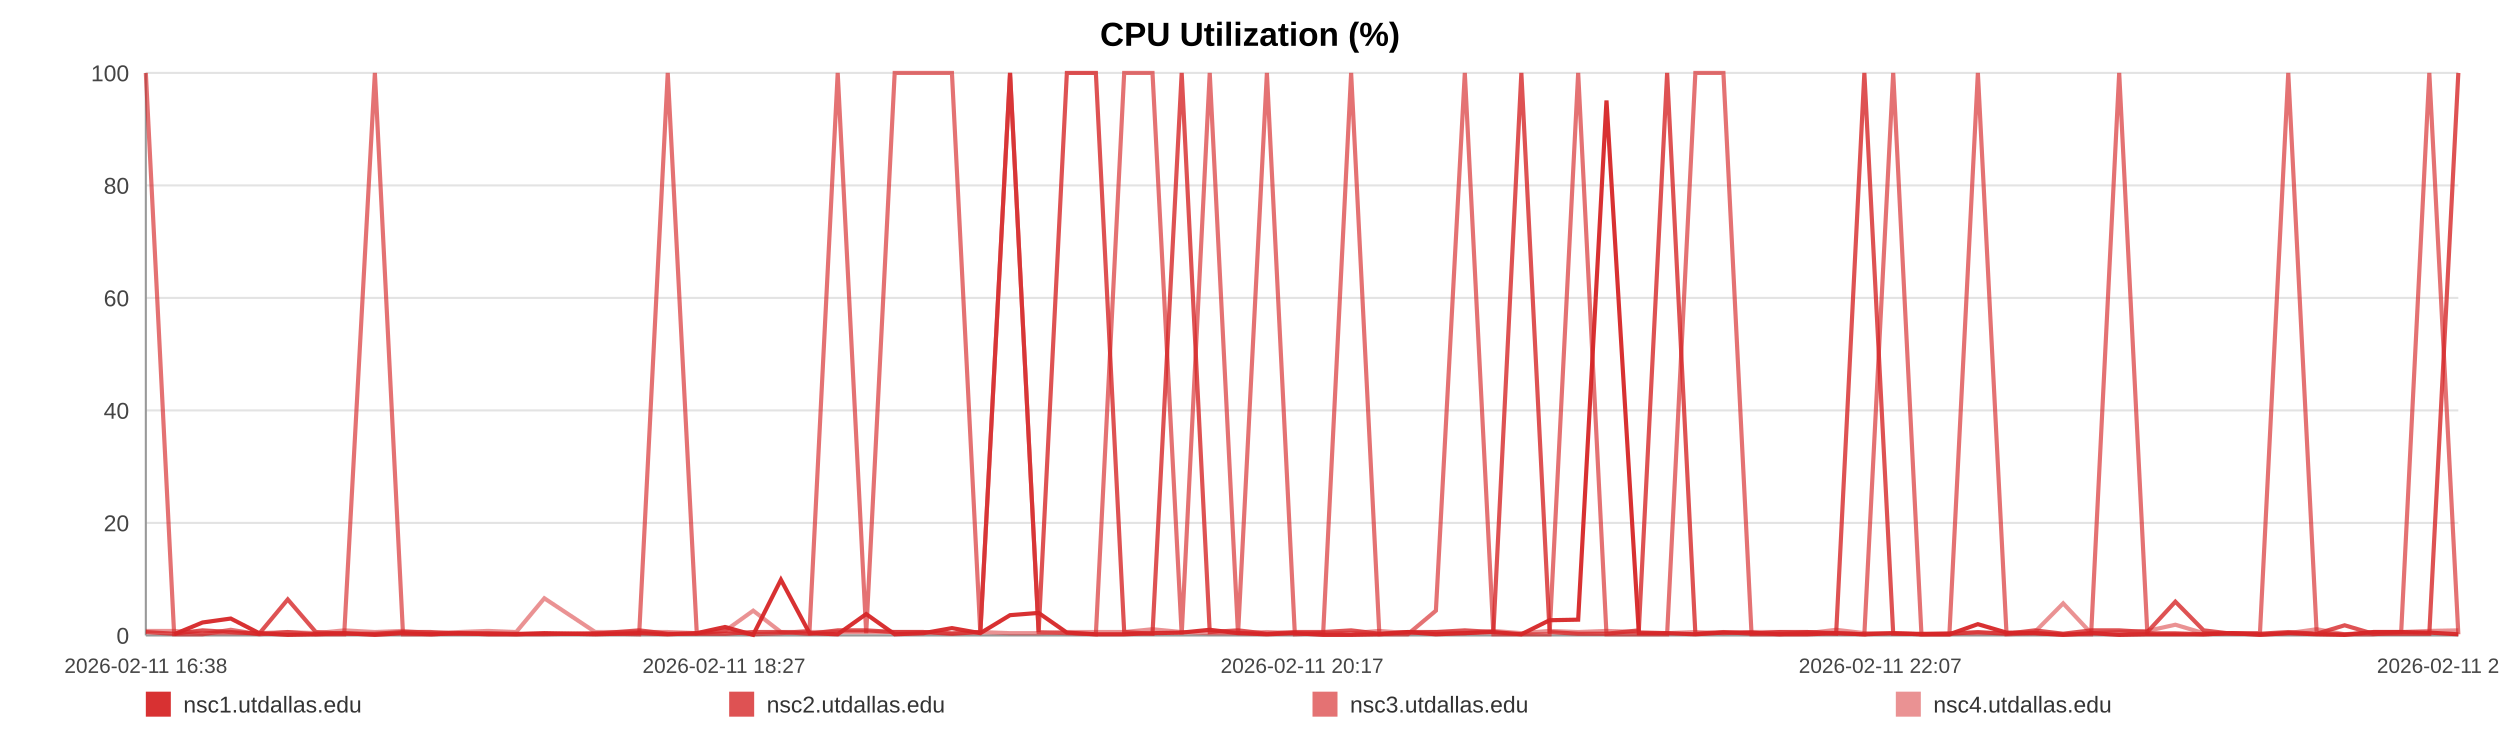
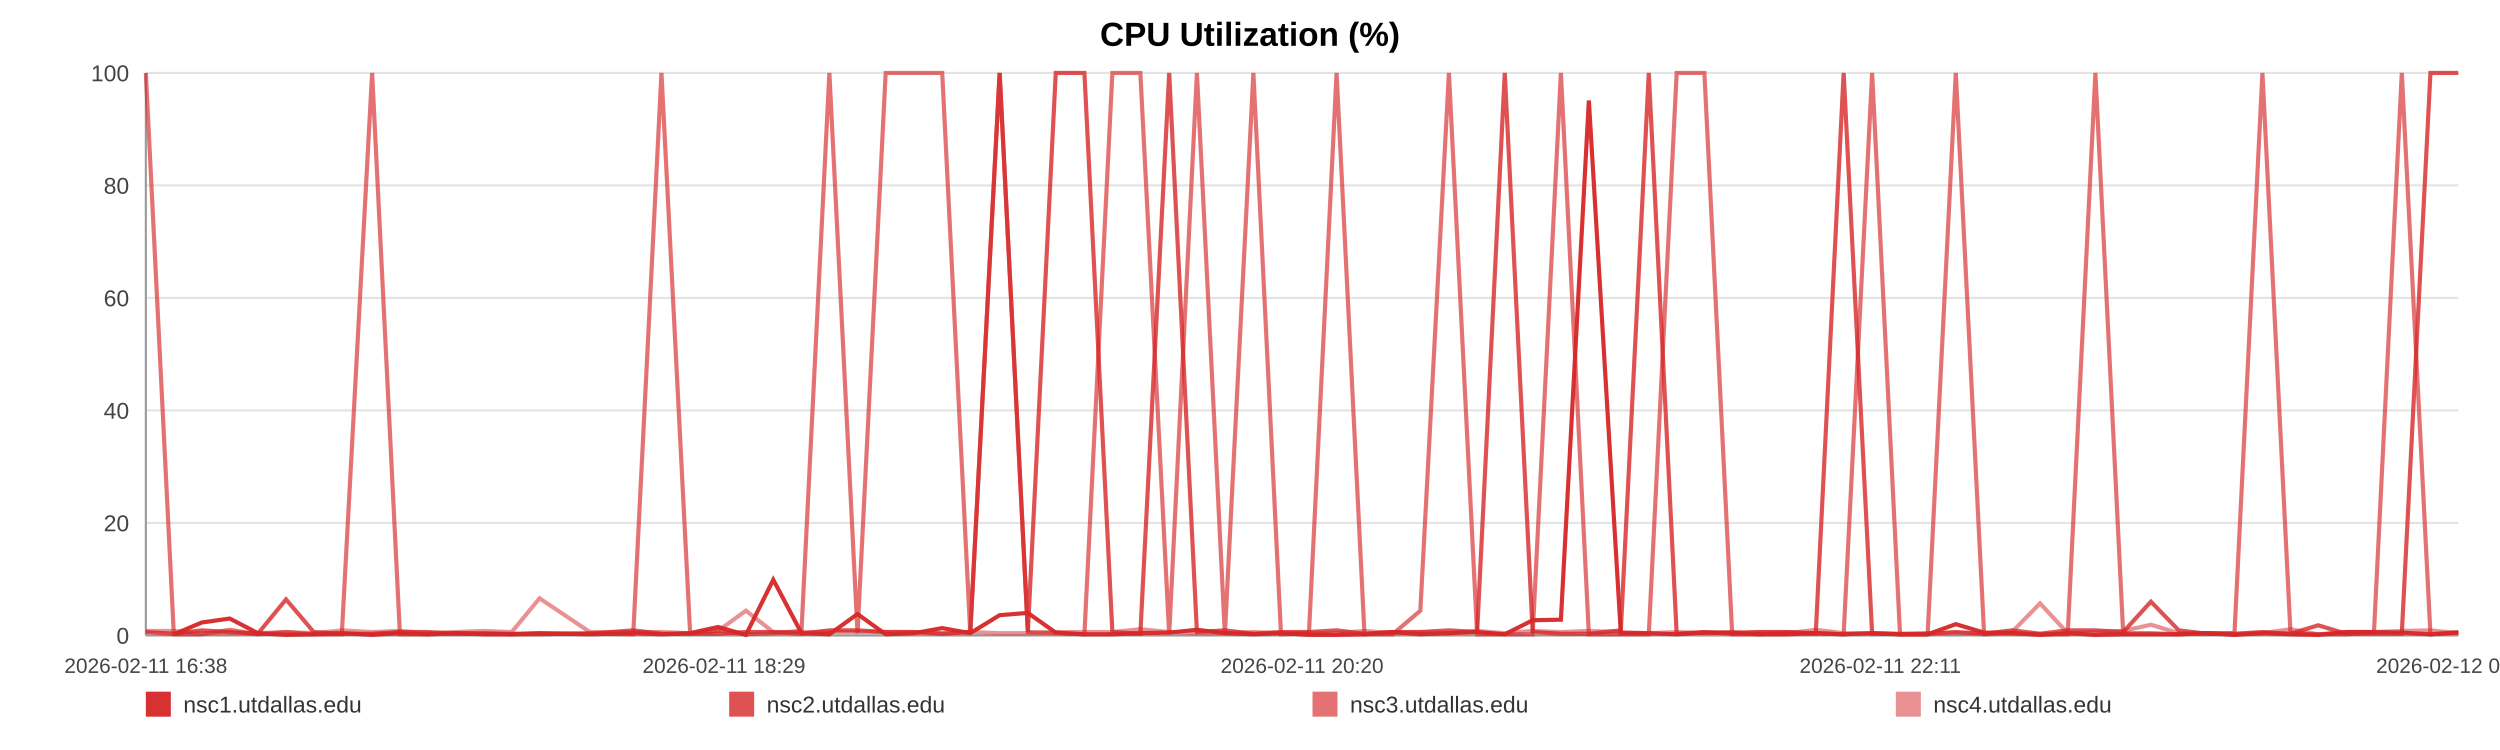
<svg xmlns="http://www.w3.org/2000/svg" width="1200" height="360" viewBox="0 0 1200 360" role="img" aria-label="CPU Utilization (%)">
  <rect width="100%" height="100%" fill="#ffffff" />
  <text x="600.0" y="22" text-anchor="middle" font-size="16" font-family="Arial, Helvetica, sans-serif" font-weight="bold">CPU Utilization (%)</text>
  <line x1="70" y1="35.00" x2="1180" y2="35.00" stroke="#e3e3e3" stroke-width="1" />
  <text x="62" y="39.00" text-anchor="end" font-size="11" fill="#444" font-family="Arial, Helvetica, sans-serif">100</text>
  <line x1="70" y1="89.00" x2="1180" y2="89.00" stroke="#e3e3e3" stroke-width="1" />
  <text x="62" y="93.00" text-anchor="end" font-size="11" fill="#444" font-family="Arial, Helvetica, sans-serif">80</text>
  <line x1="70" y1="143.00" x2="1180" y2="143.00" stroke="#e3e3e3" stroke-width="1" />
  <text x="62" y="147.00" text-anchor="end" font-size="11" fill="#444" font-family="Arial, Helvetica, sans-serif">60</text>
  <line x1="70" y1="197.00" x2="1180" y2="197.00" stroke="#e3e3e3" stroke-width="1" />
  <text x="62" y="201.00" text-anchor="end" font-size="11" fill="#444" font-family="Arial, Helvetica, sans-serif">40</text>
  <line x1="70" y1="251.00" x2="1180" y2="251.00" stroke="#e3e3e3" stroke-width="1" />
  <text x="62" y="255.00" text-anchor="end" font-size="11" fill="#444" font-family="Arial, Helvetica, sans-serif">20</text>
  <line x1="70" y1="305.00" x2="1180" y2="305.00" stroke="#e3e3e3" stroke-width="1" />
  <text x="62" y="309.00" text-anchor="end" font-size="11" fill="#444" font-family="Arial, Helvetica, sans-serif">0</text>
  <line x1="70" y1="35" x2="70" y2="305" stroke="#999" />
  <line x1="70" y1="305" x2="1180" y2="305" stroke="#999" />
  <text x="70.00" y="323" text-anchor="middle" font-size="10" fill="#444" font-family="Arial, Helvetica, sans-serif">2026-02-11 16:38</text>
-   <text x="347.50" y="323" text-anchor="middle" font-size="10" fill="#444" font-family="Arial, Helvetica, sans-serif">2026-02-11 18:27</text>
-   <text x="625.00" y="323" text-anchor="middle" font-size="10" fill="#444" font-family="Arial, Helvetica, sans-serif">2026-02-11 20:17</text>
-   <text x="902.50" y="323" text-anchor="middle" font-size="10" fill="#444" font-family="Arial, Helvetica, sans-serif">2026-02-11 22:07</text>
-   <text x="1180.00" y="323" text-anchor="middle" font-size="10" fill="#444" font-family="Arial, Helvetica, sans-serif">2026-02-11 23:57</text>
-   <polyline fill="none" stroke="#d62728" stroke-opacity="0.95" stroke-width="2" points="83.59,304.46 97.22,298.79 110.77,296.90 124.40,303.92 138.12,304.73 151.58,304.46 165.22,303.92 179.94,304.73 193.45,303.92 206.96,304.46 220.46,303.92 234.26,304.46 247.77,304.46 261.28,303.92 285.72,304.46 306.80,303.92 320.52,304.46 334.45,303.92 347.99,300.95 361.54,304.73 374.84,278.27 388.56,303.92 402.10,304.46 415.78,294.74 429.45,304.46 443.30,303.92 456.93,301.49 470.56,303.92 484.82,295.28 498.54,294.20 512.09,303.65 526.02,304.46 539.61,304.46 553.20,303.92 567.21,303.65 580.67,302.30 594.26,303.92 608.11,304.46 621.53,303.92 635.12,304.73 648.54,304.73 662.09,304.46 675.72,303.38 689.23,304.46 703.11,303.92 716.83,303.38 730.25,304.46 743.80,297.71 757.52,297.44 771.11,48.23 786.63,303.92 800.22,303.92 813.77,304.46 827.24,303.65 840.74,303.65 854.21,304.46 867.71,304.46 881.35,303.92 894.89,304.46 908.74,303.92 922.29,304.46 935.71,304.46 949.38,299.60 963.14,303.65 976.69,303.92 990.32,304.73 1003.74,303.92 1017.21,304.73 1030.72,304.46 1044.18,304.46 1057.73,304.46 1071.32,303.92 1084.78,304.73 1098.37,303.92 1112.01,304.46 1125.43,304.73 1139.10,303.38 1152.57,303.38 1166.07,303.65 1180.00,304.46" />
-   <polyline fill="none" stroke="#d62728" stroke-opacity="0.80" stroke-width="2" points="70.00,303.38 83.59,304.19 97.22,302.57 110.77,303.38 124.40,304.19 138.12,287.72 151.58,303.38 165.22,304.19 179.94,304.19 193.45,303.38 206.96,303.38 220.46,304.19 234.26,304.19 247.77,304.19 261.28,304.19 285.72,304.19 306.80,302.57 320.52,304.19 334.45,304.19 347.99,304.19 361.54,303.38 374.84,303.38 388.56,304.19 402.10,302.57 415.78,302.57 429.45,303.38 443.30,303.38 456.93,304.19 470.56,303.38 484.82,35.00 498.54,303.38 512.09,35.00 526.02,35.00 539.61,303.38 553.20,304.19 567.21,35.00 580.67,303.38 594.26,302.57 608.11,304.19 621.53,303.38 635.12,303.38 648.54,302.57 662.09,304.19 675.72,303.38 689.23,303.38 703.11,302.57 716.83,303.38 730.25,35.00 743.80,303.38 757.52,304.19 771.11,304.19 786.63,302.57 800.22,35.00 813.77,304.19 827.24,303.38 840.74,304.19 854.21,303.38 867.71,303.38 881.35,304.19 894.89,35.00 908.74,304.19 922.29,304.19 935.71,304.19 949.38,303.38 963.14,304.19 976.69,302.57 990.32,304.19 1003.74,302.57 1017.21,302.57 1030.72,303.38 1044.18,288.80 1057.73,302.57 1071.32,304.19 1084.78,304.19 1098.37,303.38 1112.01,304.19 1125.43,300.14 1139.10,304.19 1152.57,304.19 1166.07,304.19 1180.00,35.00" />
-   <polyline fill="none" stroke="#d62728" stroke-opacity="0.65" stroke-width="2" points="70.00,35.00 83.59,304.46 97.22,304.46 110.77,302.30 124.40,304.46 138.12,303.38 151.58,304.46 165.22,304.46 179.94,35.00 193.45,304.46 206.96,304.46 220.46,303.92 234.26,303.92 247.77,304.46 261.28,304.46 285.72,303.92 306.80,304.46 320.52,35.00 334.45,303.92 347.99,302.84 361.54,304.46 374.84,303.92 388.56,302.84 402.10,35.00 415.78,303.92 429.45,35.00 443.30,35.00 456.93,35.00 470.56,303.92 484.82,35.00 498.54,303.38 512.09,303.92 526.02,304.46 539.61,35.00 553.20,35.00 567.21,304.46 580.67,35.00 594.26,304.46 608.11,35.00 621.53,304.46 635.12,303.92 648.54,35.00 662.09,304.46 675.72,304.46 689.23,293.12 703.11,35.00 716.83,304.46 730.25,304.46 743.80,304.46 757.52,35.00 771.11,304.46 786.63,304.46 800.22,304.46 813.77,35.00 827.24,35.00 840.74,304.46 854.21,304.46 867.71,303.38 881.35,303.92 894.89,304.46 908.74,35.00 922.29,304.46 935.71,304.46 949.38,35.00 963.14,304.46 976.69,303.92 990.32,304.46 1003.74,304.46 1017.21,35.00 1030.72,303.92 1044.18,303.92 1057.73,304.46 1071.32,303.92 1084.78,303.92 1098.37,35.00 1112.01,303.92 1125.43,304.46 1139.10,304.46 1152.57,303.38 1166.07,35.00 1180.00,304.46" />
-   <polyline fill="none" stroke="#d62728" stroke-opacity="0.50" stroke-width="2" points="70.00,302.84 83.59,302.84 97.22,303.92 110.77,303.92 124.40,303.92 138.12,303.38 151.58,303.92 165.22,302.57 179.94,303.38 193.45,302.84 206.96,303.92 220.46,303.38 234.26,302.84 247.77,303.38 261.28,287.18 285.72,303.38 306.80,303.38 320.52,303.38 334.45,303.92 347.99,302.84 361.54,293.12 374.84,303.38 388.56,303.38 402.10,303.38 415.78,303.38 429.45,303.38 443.30,303.38 456.93,303.92 470.56,303.38 484.82,303.92 498.54,303.92 512.09,303.38 526.02,303.38 539.61,303.38 553.20,302.03 567.21,303.38 580.67,303.92 594.26,303.92 608.11,303.38 621.53,303.92 635.12,303.92 648.54,303.92 662.09,302.84 675.72,303.92 689.23,303.38 703.11,303.92 716.83,302.84 730.25,303.92 743.80,302.84 757.52,303.38 771.11,302.84 786.63,303.38 800.22,303.92 813.77,303.38 827.24,303.92 840.74,303.38 854.21,303.38 867.71,303.92 881.35,302.30 894.89,303.92 908.74,303.92 922.29,304.46 935.71,303.92 949.38,303.92 963.14,303.92 976.69,303.38 990.32,289.61 1003.74,303.92 1017.21,303.38 1030.72,302.84 1044.18,299.87 1057.73,303.92 1071.32,303.92 1084.78,304.46 1098.37,303.92 1112.01,302.03 1125.43,304.46 1139.10,303.38 1152.57,303.38 1166.07,302.84 1180.00,302.57" />
+   <text x="347.50" y="323" text-anchor="middle" font-size="10" fill="#444" font-family="Arial, Helvetica, sans-serif">2026-02-11 18:29</text>
+   <text x="625.00" y="323" text-anchor="middle" font-size="10" fill="#444" font-family="Arial, Helvetica, sans-serif">2026-02-11 20:20</text>
+   <text x="902.50" y="323" text-anchor="middle" font-size="10" fill="#444" font-family="Arial, Helvetica, sans-serif">2026-02-11 22:11</text>
+   <text x="1180.00" y="323" text-anchor="middle" font-size="10" fill="#444" font-family="Arial, Helvetica, sans-serif">2026-02-12 00:03</text>
+   <polyline fill="none" stroke="#d62728" stroke-opacity="0.95" stroke-width="2" points="83.43,304.46 96.89,298.79 110.28,296.90 123.75,303.92 137.30,304.73 150.60,304.46 164.07,303.92 178.62,304.73 191.96,303.92 205.31,304.46 218.65,303.92 232.28,304.46 245.63,304.46 258.97,303.92 283.12,304.46 303.95,303.92 317.50,304.46 331.26,303.92 344.64,300.95 358.03,304.73 371.16,278.27 384.71,303.92 398.10,304.46 411.61,294.74 425.12,304.46 438.79,303.92 452.26,301.49 465.73,303.92 479.82,295.28 493.37,294.20 506.76,303.65 520.52,304.46 533.94,304.46 547.37,303.92 561.21,303.65 574.52,302.30 587.94,303.92 601.62,304.46 614.88,303.92 628.30,304.73 641.56,304.73 654.95,304.46 668.42,303.38 681.76,304.46 695.48,303.92 709.03,303.38 722.29,304.46 735.68,297.71 749.23,297.44 762.65,48.23 777.99,303.92 791.42,303.92 804.80,304.46 818.11,303.65 831.45,303.65 844.75,304.46 858.09,304.46 871.56,303.92 884.95,304.46 898.62,303.92 912.01,304.46 925.27,304.46 938.78,299.60 952.37,303.65 965.76,303.92 979.22,304.73 992.49,303.92 1005.79,304.73 1019.13,304.46 1032.43,304.46 1045.82,304.46 1059.24,303.92 1072.55,304.73 1085.97,303.92 1099.44,304.46 1112.70,304.73 1126.21,303.38 1139.51,303.38 1152.86,303.65 1166.61,304.46 1180.00,303.65" />
+   <polyline fill="none" stroke="#d62728" stroke-opacity="0.80" stroke-width="2" points="70.00,303.38 83.43,304.19 96.89,302.57 110.28,303.38 123.75,304.19 137.30,287.72 150.60,303.38 164.07,304.19 178.62,304.19 191.96,303.38 205.31,303.38 218.65,304.19 232.28,304.19 245.63,304.19 258.97,304.19 283.12,304.19 303.95,302.57 317.50,304.19 331.26,304.19 344.64,304.19 358.03,303.38 371.16,303.38 384.71,304.19 398.10,302.57 411.61,302.57 425.12,303.38 438.79,303.38 452.26,304.19 465.73,303.38 479.82,35.00 493.37,303.38 506.76,35.00 520.52,35.00 533.94,303.38 547.37,304.19 561.21,35.00 574.52,303.38 587.94,302.57 601.62,304.19 614.88,303.38 628.30,303.38 641.56,302.57 654.95,304.19 668.42,303.38 681.76,303.38 695.48,302.57 709.03,303.38 722.29,35.00 735.68,303.38 749.23,304.19 762.65,304.19 777.99,302.57 791.42,35.00 804.80,304.19 818.11,303.38 831.45,304.19 844.75,303.38 858.09,303.38 871.56,304.19 884.95,35.00 898.62,304.19 912.01,304.19 925.27,304.19 938.78,303.38 952.37,304.19 965.76,302.57 979.22,304.19 992.49,302.57 1005.79,302.57 1019.13,303.38 1032.43,288.80 1045.82,302.57 1059.24,304.19 1072.55,304.19 1085.97,303.38 1099.44,304.19 1112.70,300.14 1126.21,304.19 1139.51,304.19 1152.86,304.19 1166.61,35.00 1180.00,35.00" />
+   <polyline fill="none" stroke="#d62728" stroke-opacity="0.65" stroke-width="2" points="70.00,35.00 83.43,304.46 96.89,304.46 110.28,302.30 123.75,304.46 137.30,303.38 150.60,304.46 164.07,304.46 178.62,35.00 191.96,304.46 205.31,304.46 218.65,303.92 232.28,303.92 245.63,304.46 258.97,304.46 283.12,303.92 303.95,304.46 317.50,35.00 331.26,303.92 344.64,302.84 358.03,304.46 371.16,303.92 384.71,302.84 398.10,35.00 411.61,303.92 425.12,35.00 438.79,35.00 452.26,35.00 465.73,303.92 479.82,35.00 493.37,303.38 506.76,303.92 520.52,304.46 533.94,35.00 547.37,35.00 561.21,304.46 574.52,35.00 587.94,304.46 601.62,35.00 614.88,304.46 628.30,303.92 641.56,35.00 654.95,304.46 668.42,304.46 681.76,293.12 695.48,35.00 709.03,304.46 722.29,304.46 735.68,304.46 749.23,35.00 762.65,304.46 777.99,304.46 791.42,304.46 804.80,35.00 818.11,35.00 831.45,304.46 844.75,304.46 858.09,303.38 871.56,303.92 884.95,304.46 898.62,35.00 912.01,304.46 925.27,304.46 938.78,35.00 952.37,304.46 965.76,303.92 979.22,304.46 992.49,304.46 1005.79,35.00 1019.13,303.92 1032.43,303.92 1045.82,304.46 1059.24,303.92 1072.55,303.92 1085.97,35.00 1099.44,303.92 1112.70,304.46 1126.21,304.46 1139.51,303.38 1152.86,35.00 1166.61,304.46 1180.00,303.38" />
+   <polyline fill="none" stroke="#d62728" stroke-opacity="0.50" stroke-width="2" points="70.00,302.84 83.43,302.84 96.89,303.92 110.28,303.92 123.75,303.92 137.30,303.38 150.60,303.92 164.07,302.57 178.62,303.38 191.96,302.84 205.31,303.92 218.65,303.38 232.28,302.84 245.63,303.38 258.97,287.18 283.12,303.38 303.95,303.38 317.50,303.38 331.26,303.92 344.64,302.84 358.03,293.12 371.16,303.38 384.71,303.38 398.10,303.38 411.61,303.38 425.12,303.38 438.79,303.38 452.26,303.92 465.73,303.38 479.82,303.92 493.37,303.92 506.76,303.38 520.52,303.38 533.94,303.38 547.37,302.03 561.21,303.38 574.52,303.92 587.94,303.92 601.62,303.38 614.88,303.92 628.30,303.92 641.56,303.92 654.95,302.84 668.42,303.92 681.76,303.38 695.48,303.92 709.03,302.84 722.29,303.92 735.68,302.84 749.23,303.38 762.65,302.84 777.99,303.38 791.42,303.92 804.80,303.38 818.11,303.92 831.45,303.38 844.75,303.38 858.09,303.92 871.56,302.30 884.95,303.92 898.62,303.92 912.01,304.46 925.27,303.92 938.78,303.92 952.37,303.92 965.76,303.38 979.22,289.61 992.49,303.92 1005.79,303.38 1019.13,302.84 1032.43,299.87 1045.82,303.92 1059.24,303.92 1072.55,304.46 1085.97,303.92 1099.44,302.03 1112.70,304.46 1126.21,303.38 1139.51,303.38 1152.86,302.84 1166.61,302.57 1180.00,303.92" />
  <rect x="70" y="332" width="12" height="12" fill="#d62728" fill-opacity="0.95" />
  <text x="88" y="342" font-size="11" fill="#333" font-family="Arial, Helvetica, sans-serif">nsc1.utdallas.edu</text>
  <rect x="350" y="332" width="12" height="12" fill="#d62728" fill-opacity="0.80" />
  <text x="368" y="342" font-size="11" fill="#333" font-family="Arial, Helvetica, sans-serif">nsc2.utdallas.edu</text>
  <rect x="630" y="332" width="12" height="12" fill="#d62728" fill-opacity="0.65" />
  <text x="648" y="342" font-size="11" fill="#333" font-family="Arial, Helvetica, sans-serif">nsc3.utdallas.edu</text>
  <rect x="910" y="332" width="12" height="12" fill="#d62728" fill-opacity="0.50" />
  <text x="928" y="342" font-size="11" fill="#333" font-family="Arial, Helvetica, sans-serif">nsc4.utdallas.edu</text>
</svg>
